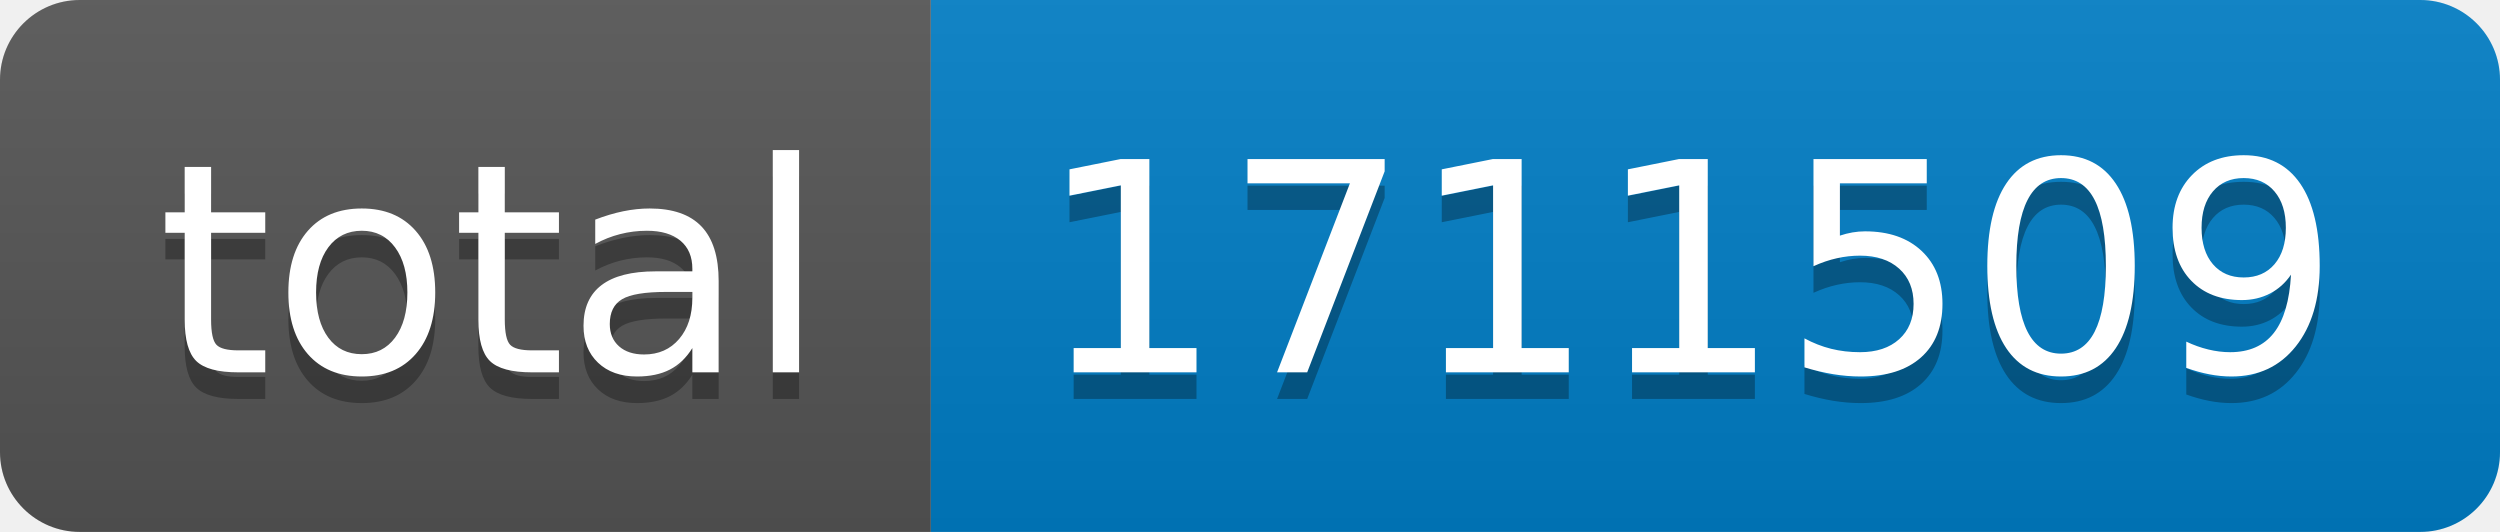
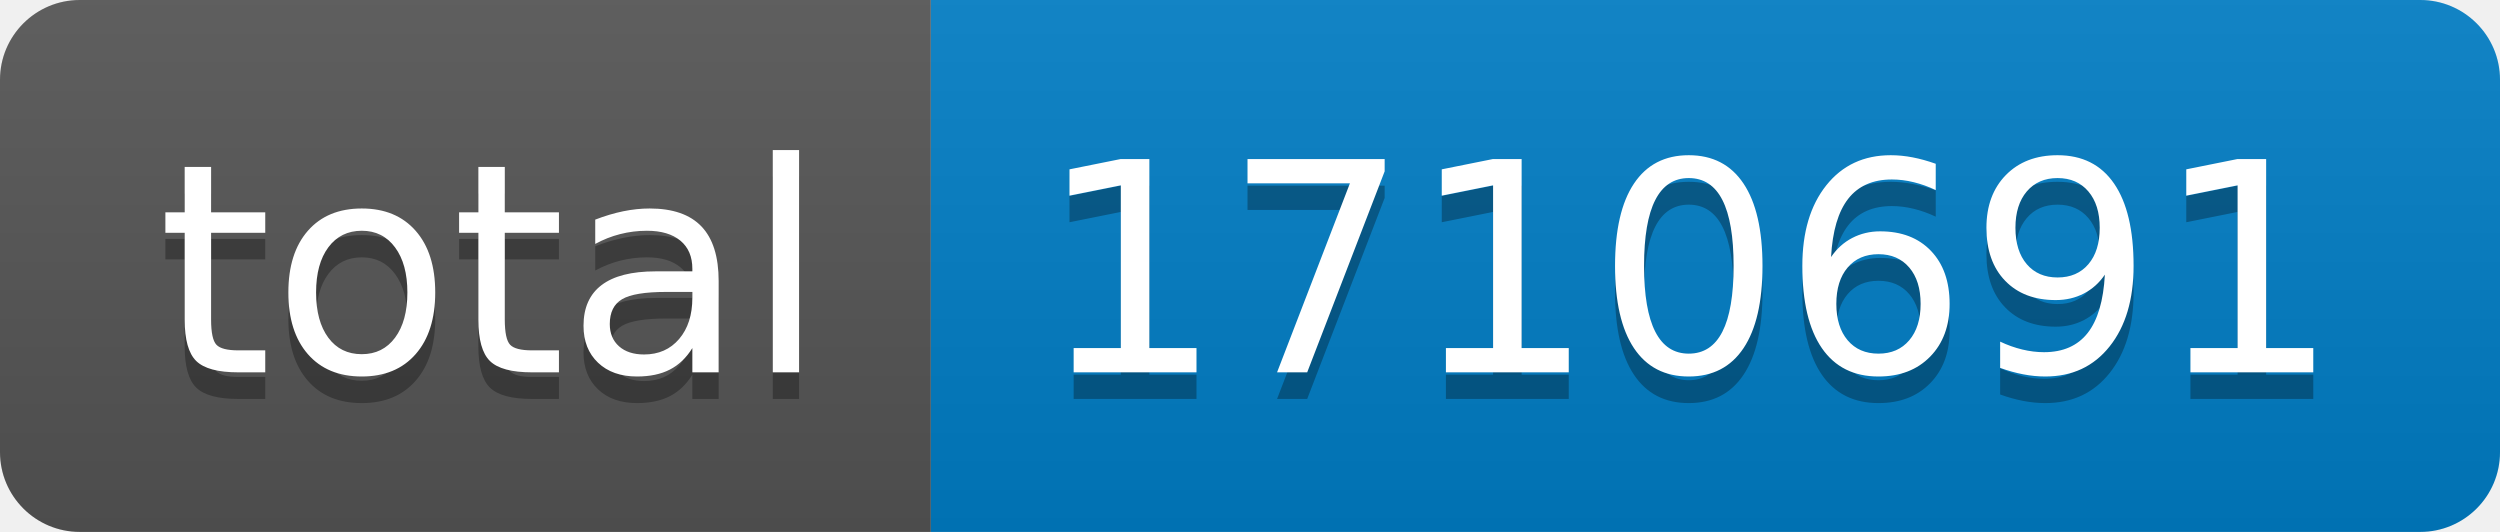
- <svg xmlns="http://www.w3.org/2000/svg" width="94" height="20" role="img" aria-label="total: 1711509">
+ <svg xmlns="http://www.w3.org/2000/svg" width="94" height="20" role="img" aria-label="total: 1710691">
  <linearGradient id="s" x2="0" y2="100%">
    <stop offset="0" stop-color="#bbb" stop-opacity=".1" />
    <stop offset="1" stop-opacity=".1" />
  </linearGradient>
  <clipPath id="r">
    <rect width="94" height="20" rx="3" fill="#fff" />
  </clipPath>
  <g clip-path="url(#r)">
    <rect width="35" height="20" fill="#555" />
    <rect x="35" width="59" height="20" fill="#007ec6" />
    <rect width="94" height="20" fill="url(#s)" />
  </g>
  <g fill="#fff" text-anchor="middle" font-family="Verdana,Geneva,DejaVu Sans,sans-serif" text-rendering="geometricPrecision" font-size="110">
    <text aria-hidden="true" x="185" y="150" fill="#010101" fill-opacity=".3" transform="scale(.1)" textLength="250">total</text>
    <text x="185" y="140" transform="scale(.1)" fill="#fff" textLength="250">total</text>
-     <text aria-hidden="true" x="635" y="150" fill="#010101" fill-opacity=".3" transform="scale(.1)" textLength="490">1711509</text>
-     <text x="635" y="140" transform="scale(.1)" fill="#fff" textLength="490">1711509</text>
+     <text aria-hidden="true" x="635" y="150" fill="#010101" fill-opacity=".3" transform="scale(.1)" textLength="490">1710691</text>
+     <text x="635" y="140" transform="scale(.1)" fill="#fff" textLength="490">1710691</text>
  </g>
</svg>
